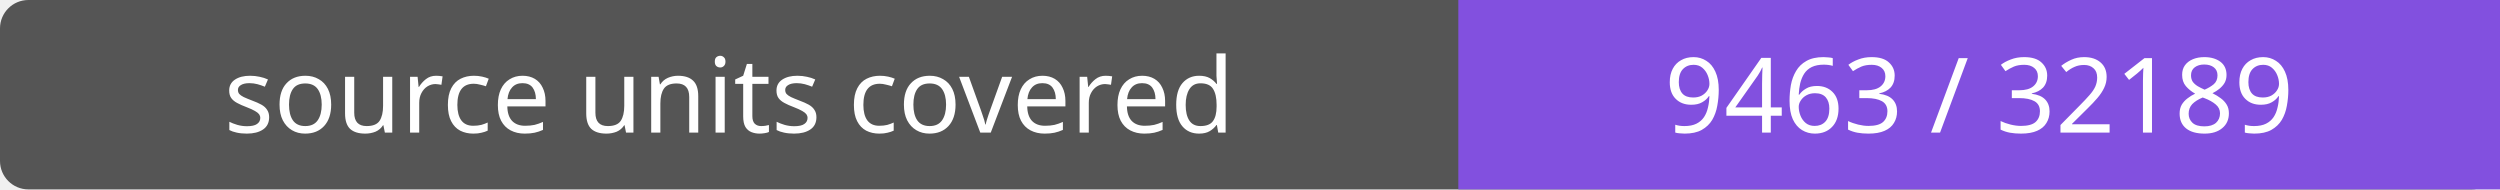
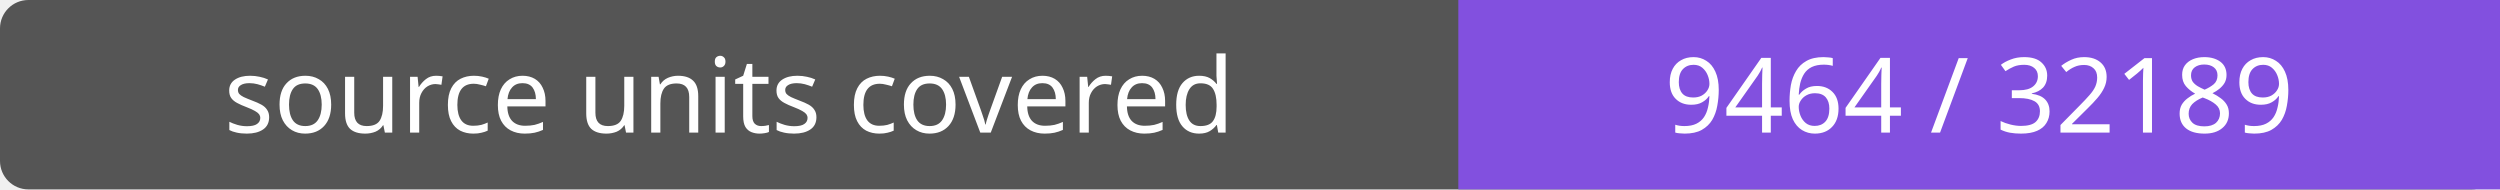
- <svg xmlns="http://www.w3.org/2000/svg" width="264" height="20" role="img" aria-label="source units covered: 9463 / 32189">
+ <svg xmlns="http://www.w3.org/2000/svg" width="264" height="20" role="img" aria-label="source units covered: 9464 / 32189">
  <rect width="264" height="20" rx="3" fill="#555" />
  <path fill="#8250df" d="M154 0h110v20H154z" />
  <g fill="#fff" text-anchor="middle" font-family="Verdana,sans-serif" font-size="11">
    <text x="77.0" y="14">source units covered</text>
-     <text x="209.0" y="14">9463 / 32189</text>
+     <text x="209.0" y="14">9464 / 32189</text>
  </g>
</svg>
